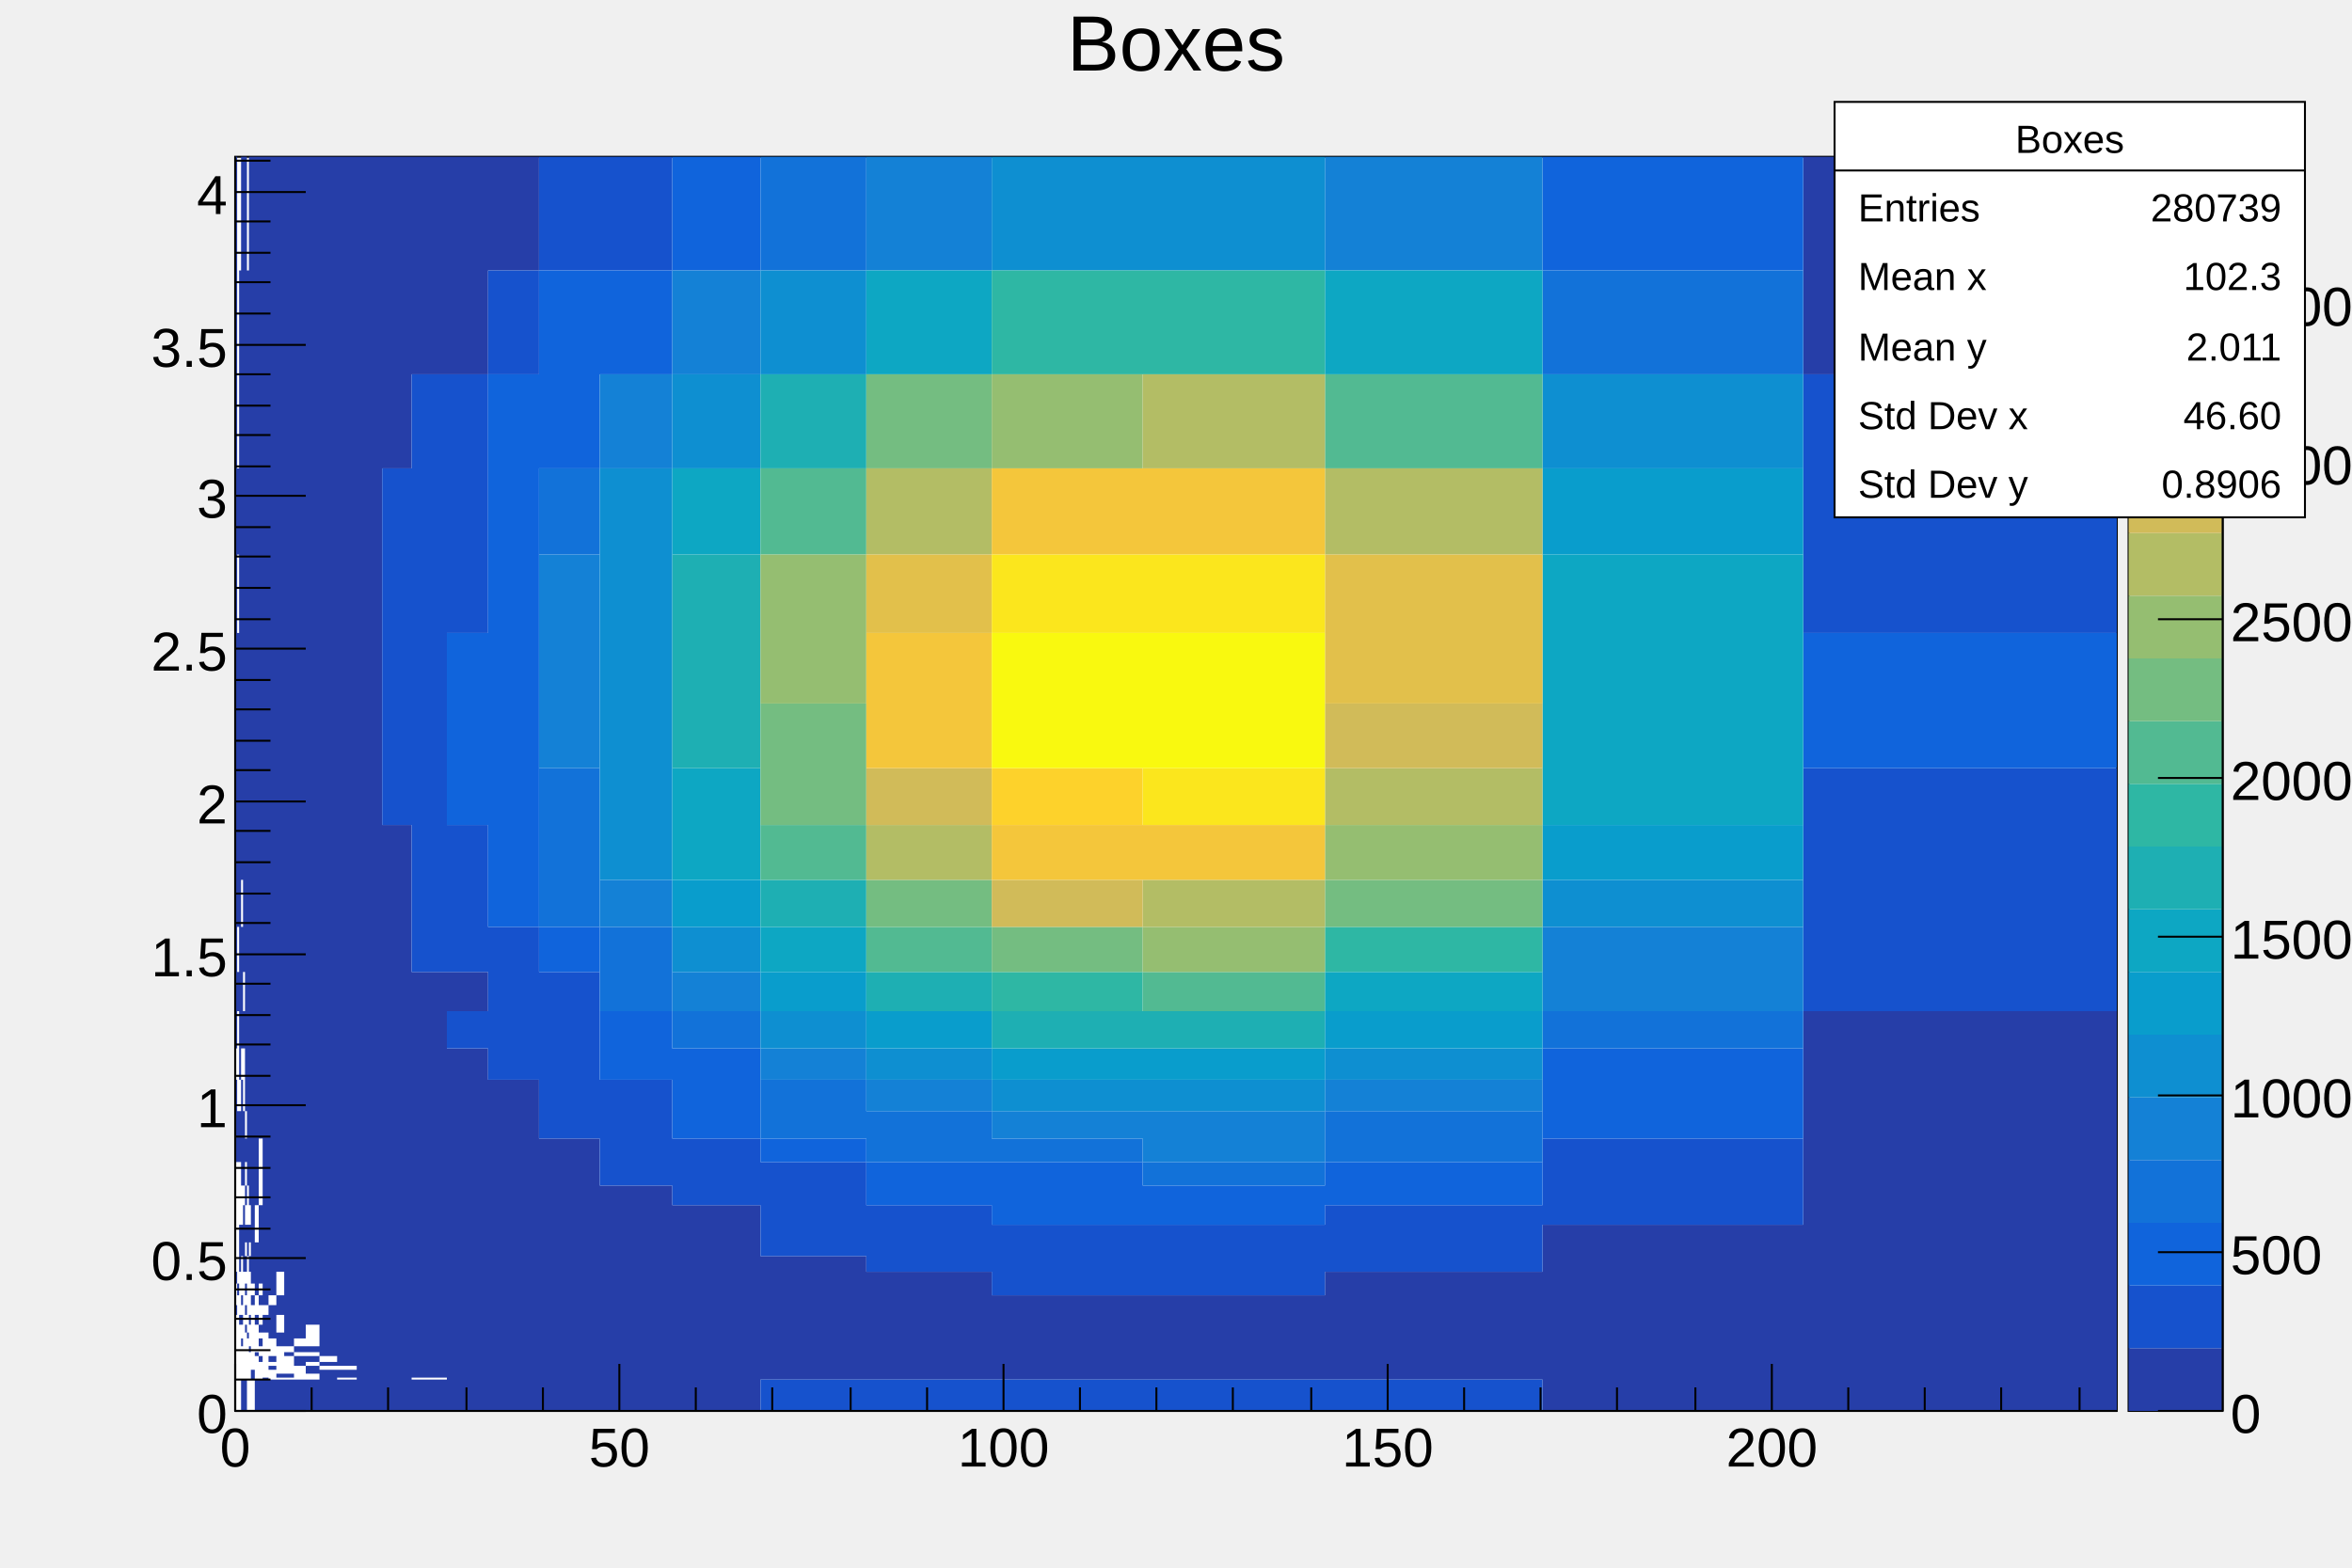
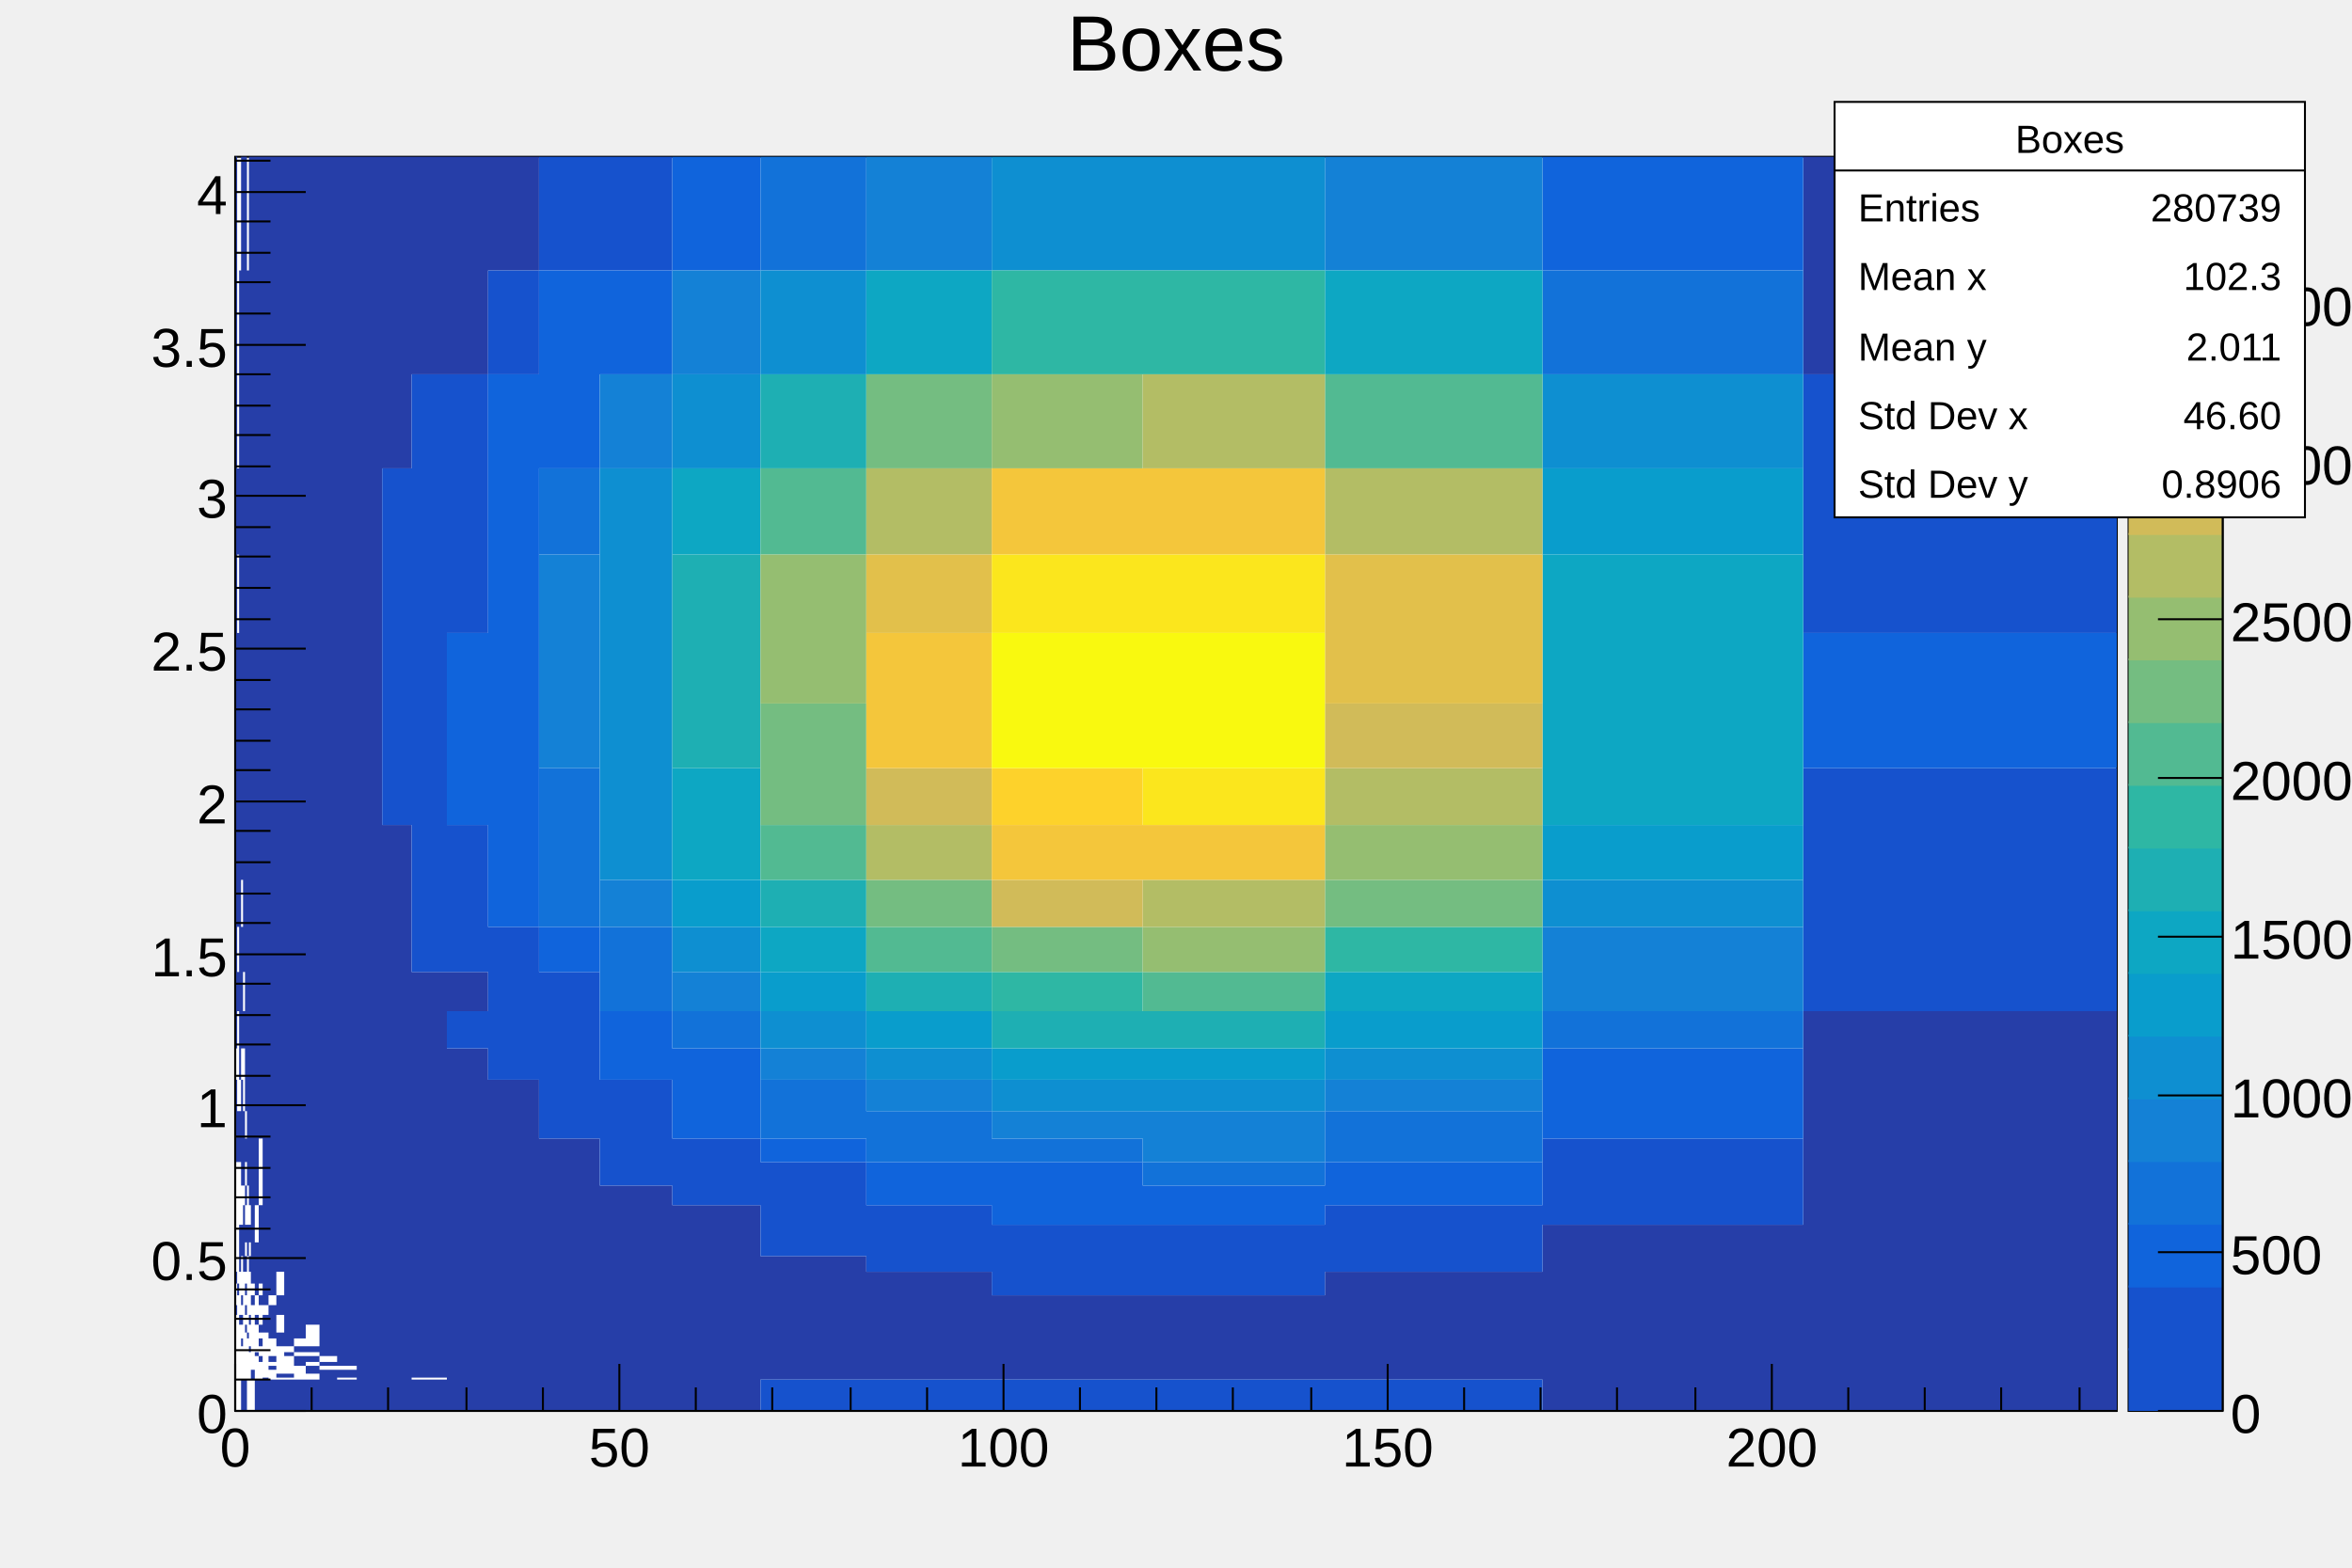
<svg xmlns="http://www.w3.org/2000/svg" viewBox="0 0 1200 800" preserveAspectRatio="none" width="1200" height="800">
  <g>
    <g transform="translate(120,80)">
      <path d="M0,0H960V640H0Z" style="fill: white; stroke: black; stroke-width: 1;" />
      <svg x="0" y="0" overflow="hidden" width="960" height="640" viewBox="0 0 960 640">
        <g>
          <path style="fill: #263ea8;" d="M0,591v-5h1v5zM0,575v-6h1v6zM0,513v-12h1v12zM0,501v-14h1v14zM0,487v-16h1v16zM0,455v-19h1v19zM0,436v-20h1v20zM0,416v-23h1v23zM0,393v-24h1v24zM0,369v-28h1v28zM0,341v-29h1v29zM0,312v-33h1v33zM0,279v-36h1v36zM0,243v-40h1v40zM0,203v-44h1v44zM0,159v-48h1v48zM0,111v-53h1v53zM0,58v-58h1v58zM1,487v-16v16zM1,471v-16v16zM1,416v-23v23zM1,369v-28v28zM1,341v-29v29zM1,312v-33v33zM1,279v-36v36zM1,243v-40v40zM1,203v-44v44zM1,159v-48v48zM1,111v-53v53zM1,58v-58v58zM1,581v-6v6zM1,569v-8v8zM1,501v-14v14zM1,436v-20v20zM1,416v-23v23zM1,369v-28v28zM1,341v-29v29zM1,279v-36v36zM1,243v-40v40zM1,203v-44v44zM1,159v-48v48zM1,58v-58v58zM1,501v-14v14zM1,471v-16v16zM1,455v-19v19zM1,416v-23v23zM1,369v-28v28zM1,312v-33v33zM1,279v-36v36zM1,203v-44v44zM1,159v-48v48zM1,58v-58v58zM1,581v-6h1v6zM1,513v-12h1v12zM1,501v-14h1v14zM1,436v-20h1v20zM1,393v-24h1v24zM1,369v-28h1v28zM1,341v-29h1v29zM1,312v-33h1v33zM1,279v-36h1v36zM1,203v-44h1v44zM2,575v-6v6zM2,525v-12v12zM2,513v-12v12zM2,501v-14v14zM2,455v-19v19zM2,436v-20v20zM2,416v-23v23zM2,369v-28v28zM2,341v-29v29zM2,312v-33v33zM2,279v-36v36zM2,243v-40v40zM2,203v-44v44zM2,159v-48v48zM2,111v-53v53zM2,617v-2v2zM2,569v-8v8zM2,501v-14v14zM2,471v-16v16zM2,455v-19v19zM2,436v-20v20zM2,416v-23v23zM2,393v-24v24zM2,369v-28v28zM2,341v-29v29zM2,312v-33v33zM2,279v-36v36zM2,243v-40v40zM2,159v-48v48zM2,111v-53v53zM2,58v-58v58zM2,596v-5h1v5zM2,569v-8h1v8zM2,561v-7h1v7zM2,554v-9h1v9zM2,513v-12h1v12zM2,501v-14h1v14zM2,471v-16h1v16zM2,455v-19h1v19zM2,436v-20h1v20zM2,416v-23h1v23zM2,393v-24h1v24zM2,369v-28h1v28zM2,341v-29h1v29zM2,312v-33h1v33zM2,279v-36h1v36zM2,243v-40h1v40zM2,203v-44h1v44zM2,159v-48h1v48zM2,111v-53h1v53zM3,610v-3v3zM3,586v-5v5zM3,575v-6v6zM3,525v-12v12zM3,513v-12v12zM3,501v-14v14zM3,487v-16v16zM3,471v-16v16zM3,455v-19v19zM3,436v-20v20zM3,416v-23v23zM3,393v-24v24zM3,369v-28v28zM3,341v-29v29zM3,312v-33v33zM3,279v-36v36zM3,243v-40v40zM3,203v-44v44zM3,159v-48v48zM3,111v-53v53zM3,640v-16h1v16zM3,607v-4h1v4zM3,596v-5h1v5zM3,586v-5h1v5zM3,561v-7h1v7zM3,554v-9h1v9zM3,525v-12h1v12zM3,513v-12h1v12zM3,501v-14h1v14zM3,487v-16h1v16zM3,455v-19h1v19zM3,436v-20h1v20zM3,416v-23h1v23zM3,369v-28h1v28zM3,341v-29h1v29zM3,312v-33h1v33zM3,279v-36h1v36zM3,243v-40h1v40zM3,203v-44h1v44zM3,159v-48h1v48zM3,111v-53h1v53zM3,58v-58h1v58zM4,640v-16h1v16zM4,569v-8h1v8zM4,561v-7h1v7zM4,554v-9h1v9zM4,545v-10h1v10zM4,525v-12h1v12zM4,513v-12h1v12zM4,501v-14h1v14zM4,455v-19h1v19zM4,416v-23h1v23zM4,393v-24h1v24zM4,369v-28h1v28zM4,341v-29h1v29zM4,312v-33h1v33zM4,279v-36h1v36zM4,243v-40h1v40zM4,203v-44h1v44zM4,159v-48h1v48zM4,111v-53h1v53zM4,58v-58h1v58zM5,640v-16h1v16zM5,600v-4h1v4zM5,591v-5h1v5zM5,581v-6h1v6zM5,569v-8h1v8zM5,554v-9h1v9zM5,535v-10h1v10zM5,513v-12h1v12zM5,487v-16h1v16zM5,471v-16h1v16zM5,455v-19h1v19zM5,436v-20h1v20zM5,416v-23h1v23zM5,393v-24h1v24zM5,369v-28h1v28zM5,341v-29h1v29zM5,312v-33h1v33zM5,279v-36h1v36zM5,243v-40h1v40zM5,203v-44h1v44zM5,159v-48h1v48zM5,111v-53h1v53zM5,58v-58h1v58zM6,603v-3h1v3zM6,561v-7h1v7zM6,554v-9h1v9zM6,525v-12h1v12zM6,513v-12h1v12zM6,501v-14h1v14zM6,487v-16h1v16zM6,471v-16h1v16zM6,455v-19h1v19zM6,436v-20h1v20zM6,416v-23h1v23zM6,393v-24h1v24zM6,369v-28h1v28zM6,341v-29h1v29zM6,312v-33h1v33zM6,279v-36h1v36zM6,243v-40h1v40zM6,203v-44h1v44zM6,159v-48h1v48zM6,111v-53h1v53zM7,610v-3h1v3zM7,596v-5h1v5zM7,569v-8h1v8zM7,554v-9h1v9zM7,535v-10h1v10zM7,525v-12h1v12zM7,513v-12h1v12zM7,501v-14h1v14zM7,487v-16h1v16zM7,471v-16h1v16zM7,455v-19h1v19zM7,436v-20h1v20zM7,416v-23h1v23zM7,393v-24h1v24zM7,369v-28h1v28zM7,341v-29h1v29zM7,312v-33h1v33zM7,279v-36h1v36zM7,243v-40h1v40zM7,203v-44h1v44zM7,159v-48h1v48zM7,111v-53h1v53zM7,58v-58h1v58zM8,624v-1h2v1zM8,623v-2h2v2zM8,621v-2h2v2zM8,586v-5h2v5zM8,575v-6h2v6zM8,569v-8h2v8zM8,561v-7h2v7zM8,554v-9h2v9zM8,545v-10h2v10zM8,535v-10h2v10zM8,525v-12h2v12zM8,513v-12h2v12zM8,501v-14h2v14zM8,487v-16h2v16zM8,471v-16h2v16zM8,455v-19h2v19zM8,436v-20h2v20zM8,416v-23h2v23zM8,393v-24h2v24zM8,369v-28h2v28zM8,341v-29h2v29zM8,312v-33h2v33zM8,279v-36h2v36zM8,243v-40h2v40zM8,203v-44h2v44zM8,159v-48h2v48zM8,111v-53h2v53zM8,58v-58h2v58zM10,640v-16h2v16zM10,612v-2h2v2zM10,596v-5h2v5zM10,581v-6h2v6zM10,575v-6h2v6zM10,569v-8h2v8zM10,561v-7h2v7zM10,535v-10h2v10zM10,525v-12h2v12zM10,513v-12h2v12zM10,501v-14h2v14zM10,487v-16h2v16zM10,471v-16h2v16zM10,455v-19h2v19zM10,436v-20h2v20zM10,416v-23h2v23zM10,393v-24h2v24zM10,369v-28h2v28zM10,341v-29h2v29zM10,312v-33h2v33zM10,279v-36h2v36zM10,243v-40h2v40zM10,203v-44h2v44zM10,159v-48h2v48zM10,111v-53h2v53zM10,58v-58h2v58zM12,640v-16h2v16zM12,615v-3h2v3zM12,607v-4h2v4zM12,600v-4h2v4zM12,586v-5h2v5zM12,575v-6h2v6zM12,569v-8h2v8zM12,561v-7h2v7zM12,554v-9h2v9zM12,545v-10h2v10zM12,501v-14h2v14zM12,487v-16h2v16zM12,471v-16h2v16zM12,455v-19h2v19zM12,436v-20h2v20zM12,416v-23h2v23zM12,393v-24h2v24zM12,369v-28h2v28zM12,341v-29h2v29zM12,312v-33h2v33zM12,279v-36h2v36zM12,243v-40h2v40zM12,203v-44h2v44zM12,159v-48h2v48zM12,111v-53h2v53zM12,58v-58h2v58zM14,640v-16h3v16zM14,624v-1h3v1zM14,600v-4h3v4zM14,596v-5h3v5zM14,586v-5h3v5zM14,581v-6h3v6zM14,575v-6h3v6zM14,569v-8h3v8zM14,561v-7h3v7zM14,554v-9h3v9zM14,545v-10h3v10zM14,535v-10h3v10zM14,525v-12h3v12zM14,513v-12h3v12zM14,501v-14h3v14zM14,487v-16h3v16zM14,471v-16h3v16zM14,455v-19h3v19zM14,436v-20h3v20zM14,416v-23h3v23zM14,393v-24h3v24zM14,369v-28h3v28zM14,341v-29h3v29zM14,312v-33h3v33zM14,279v-36h3v36zM14,243v-40h3v40zM14,203v-44h3v44zM14,159v-48h3v48zM14,111v-53h3v53zM14,58v-58h3v58zM17,640v-16h4v16zM17,619v-2h4v2zM17,615v-3h4v3zM17,603v-3h4v3zM17,600v-4h4v4zM17,596v-5h4v5zM17,591v-5h4v5zM17,581v-6h4v6zM17,575v-6h4v6zM17,569v-8h4v8zM17,561v-7h4v7zM17,554v-9h4v9zM17,545v-10h4v10zM17,535v-10h4v10zM17,525v-12h4v12zM17,513v-12h4v12zM17,501v-14h4v14zM17,487v-16h4v16zM17,471v-16h4v16zM17,455v-19h4v19zM17,436v-20h4v20zM17,416v-23h4v23zM17,393v-24h4v24zM17,369v-28h4v28zM17,341v-29h4v29zM17,312v-33h4v33zM17,279v-36h4v36zM17,243v-40h4v40zM17,203v-44h4v44zM17,159v-48h4v48zM17,111v-53h4v53zM17,58v-58h4v58zM21,640v-16h4v16zM21,623v-2h4v2zM21,607v-4h4v4zM21,603v-3h4v3zM21,591v-5h4v5zM21,586v-5h4v5zM21,569v-8h4v8zM21,561v-7h4v7zM21,554v-9h4v9zM21,545v-10h4v10zM21,535v-10h4v10zM21,525v-12h4v12zM21,513v-12h4v12zM21,501v-14h4v14zM21,487v-16h4v16zM21,471v-16h4v16zM21,455v-19h4v19zM21,436v-20h4v20zM21,416v-23h4v23zM21,393v-24h4v24zM21,369v-28h4v28zM21,341v-29h4v29zM21,312v-33h4v33zM21,279v-36h4v36zM21,243v-40h4v40zM21,203v-44h4v44zM21,159v-48h4v48zM21,111v-53h4v53zM21,58v-58h4v58zM25,640v-16h5v16zM25,623v-2h5v2zM25,612v-2h5v2zM25,607v-4h5v4zM25,603v-3h5v3zM25,600v-4h5v4zM25,596v-5h5v5zM25,591v-5h5v5zM25,586v-5h5v5zM25,581v-6h5v6zM25,575v-6h5v6zM25,569v-8h5v8zM25,561v-7h5v7zM25,554v-9h5v9zM25,545v-10h5v10zM25,535v-10h5v10zM25,525v-12h5v12zM25,513v-12h5v12zM25,501v-14h5v14zM25,487v-16h5v16zM25,471v-16h5v16zM25,455v-19h5v19zM25,436v-20h5v20zM25,416v-23h5v23zM25,393v-24h5v24zM25,369v-28h5v28zM25,341v-29h5v29zM25,312v-33h5v33zM25,279v-36h5v36zM25,243v-40h5v40zM25,203v-44h5v44zM25,159v-48h5v48zM25,111v-53h5v53zM25,58v-58h5v58zM30,640v-16h6v16zM30,617v-2h6v2zM30,615v-3h6v3zM30,610v-3h6v3zM30,603v-3h6v3zM30,600v-4h6v4zM30,596v-5h6v5zM30,591v-5h6v5zM30,586v-5h6v5zM30,581v-6h6v6zM30,575v-6h6v6zM30,569v-8h6v8zM30,561v-7h6v7zM30,554v-9h6v9zM30,545v-10h6v10zM30,535v-10h6v10zM30,525v-12h6v12zM30,513v-12h6v12zM30,501v-14h6v14zM30,487v-16h6v16zM30,471v-16h6v16zM30,455v-19h6v19zM30,436v-20h6v20zM30,416v-23h6v23zM30,393v-24h6v24zM30,369v-28h6v28zM30,341v-29h6v29zM30,312v-33h6v33zM30,279v-36h6v36zM30,243v-40h6v40zM30,203v-44h6v44zM30,159v-48h6v48zM30,111v-53h6v53zM30,58v-58h6v58zM36,640v-16h7v16zM36,621v-2h7v2zM36,619v-2h7v2zM36,615v-3h7v3zM36,610v-3h7v3zM36,596v-5h7v5zM36,591v-5h7v5zM36,586v-5h7v5zM36,581v-6h7v6zM36,575v-6h7v6zM36,569v-8h7v8zM36,561v-7h7v7zM36,554v-9h7v9zM36,545v-10h7v10zM36,535v-10h7v10zM36,525v-12h7v12zM36,513v-12h7v12zM36,501v-14h7v14zM36,487v-16h7v16zM36,471v-16h7v16zM36,455v-19h7v19zM36,436v-20h7v20zM36,416v-23h7v23zM36,393v-24h7v24zM36,369v-28h7v28zM36,341v-29h7v29zM36,312v-33h7v33zM36,279v-36h7v36zM36,243v-40h7v40zM36,203v-44h7v44zM36,159v-48h7v48zM36,111v-53h7v53zM36,58v-58h7v58zM43,640v-16h9v16zM43,624v-1h9v1zM43,623v-2h9v2zM43,621v-2h9v2zM43,617v-2h9v2zM43,612v-2h9v2zM43,610v-3h9v3zM43,607v-4h9v4zM43,603v-3h9v3zM43,600v-4h9v4zM43,596v-5h9v5zM43,591v-5h9v5zM43,586v-5h9v5zM43,581v-6h9v6zM43,575v-6h9v6zM43,569v-8h9v8zM43,561v-7h9v7zM43,554v-9h9v9zM43,545v-10h9v10zM43,535v-10h9v10zM43,525v-12h9v12zM43,513v-12h9v12zM43,501v-14h9v14zM43,487v-16h9v16zM43,471v-16h9v16zM43,455v-19h9v19zM43,436v-20h9v20zM43,416v-23h9v23zM43,393v-24h9v24zM43,369v-28h9v28zM43,341v-29h9v29zM43,312v-33h9v33zM43,279v-36h9v36zM43,243v-40h9v40zM43,203v-44h9v44zM43,159v-48h9v48zM43,111v-53h9v53zM43,58v-58h9v58zM52,640v-16h10v16zM52,623v-2h10v2zM52,621v-2h10v2zM52,617v-2h10v2zM52,615v-3h10v3zM52,612v-2h10v2zM52,610v-3h10v3zM52,607v-4h10v4zM52,603v-3h10v3zM52,600v-4h10v4zM52,596v-5h10v5zM52,591v-5h10v5zM52,586v-5h10v5zM52,581v-6h10v6zM52,575v-6h10v6zM52,569v-8h10v8zM52,561v-7h10v7zM52,554v-9h10v9zM52,545v-10h10v10zM52,535v-10h10v10zM52,525v-12h10v12zM52,513v-12h10v12zM52,501v-14h10v14zM52,487v-16h10v16zM52,471v-16h10v16zM52,455v-19h10v19zM52,436v-20h10v20zM52,416v-23h10v23zM52,393v-24h10v24zM52,369v-28h10v28zM52,341v-29h10v29zM52,312v-33h10v33zM52,279v-36h10v36zM52,243v-40h10v40zM52,203v-44h10v44zM52,159v-48h10v48zM52,111v-53h10v53zM52,58v-58h10v58zM62,640v-16h13v16zM62,624v-1h13v1zM62,623v-2h13v2zM62,621v-2h13v2zM62,619v-2h13v2zM62,617v-2h13v2zM62,615v-3h13v3zM62,612v-2h13v2zM62,610v-3h13v3zM62,607v-4h13v4zM62,603v-3h13v3zM62,600v-4h13v4zM62,596v-5h13v5zM62,591v-5h13v5zM62,586v-5h13v5zM62,581v-6h13v6zM62,575v-6h13v6zM62,569v-8h13v8zM62,561v-7h13v7zM62,554v-9h13v9zM62,545v-10h13v10zM62,535v-10h13v10zM62,525v-12h13v12zM62,513v-12h13v12zM62,501v-14h13v14zM62,487v-16h13v16zM62,471v-16h13v16zM62,455v-19h13v19zM62,436v-20h13v20zM62,416v-23h13v23zM62,393v-24h13v24zM62,369v-28h13v28zM62,341v-29h13v29zM62,312v-33h13v33zM62,279v-36h13v36zM62,243v-40h13v40zM62,203v-44h13v44zM62,159v-48h13v48zM62,111v-53h13v53zM62,58v-58h13v58zM75,640v-16h15v16zM75,624v-1h15v1zM75,623v-2h15v2zM75,621v-2h15v2zM75,619v-2h15v2zM75,617v-2h15v2zM75,615v-3h15v3zM75,612v-2h15v2zM75,610v-3h15v3zM75,607v-4h15v4zM75,603v-3h15v3zM75,600v-4h15v4zM75,596v-5h15v5zM75,591v-5h15v5zM75,586v-5h15v5zM75,581v-6h15v6zM75,575v-6h15v6zM75,569v-8h15v8zM75,561v-7h15v7zM75,554v-9h15v9zM75,545v-10h15v10zM75,535v-10h15v10zM75,525v-12h15v12zM75,513v-12h15v12zM75,501v-14h15v14zM75,487v-16h15v16zM75,471v-16h15v16zM75,455v-19h15v19zM75,436v-20h15v20zM75,416v-23h15v23zM75,393v-24h15v24zM75,369v-28h15v28zM75,159v-48h15v48zM75,111v-53h15v53zM75,58v-58h15v58zM90,640v-16h18v16zM90,623v-2h18v2zM90,621v-2h18v2zM90,619v-2h18v2zM90,617v-2h18v2zM90,615v-3h18v3zM90,612v-2h18v2zM90,610v-3h18v3zM90,607v-4h18v4zM90,603v-3h18v3zM90,600v-4h18v4zM90,596v-5h18v5zM90,591v-5h18v5zM90,586v-5h18v5zM90,581v-6h18v6zM90,575v-6h18v6zM90,569v-8h18v8zM90,561v-7h18v7zM90,554v-9h18v9zM90,545v-10h18v10zM90,535v-10h18v10zM90,525v-12h18v12zM90,513v-12h18v12zM90,501v-14h18v14zM90,487v-16h18v16zM90,471v-16h18v16zM90,455v-19h18v19zM90,436v-20h18v20zM90,111v-53h18v53zM90,58v-58h18v58zM108,640v-16h21v16zM108,624v-1h21v1zM108,623v-2h21v2zM108,621v-2h21v2zM108,619v-2h21v2zM108,617v-2h21v2zM108,615v-3h21v3zM108,612v-2h21v2zM108,610v-3h21v3zM108,607v-4h21v4zM108,603v-3h21v3zM108,600v-4h21v4zM108,596v-5h21v5zM108,591v-5h21v5zM108,586v-5h21v5zM108,581v-6h21v6zM108,575v-6h21v6zM108,569v-8h21v8zM108,561v-7h21v7zM108,554v-9h21v9zM108,545v-10h21v10zM108,535v-10h21v10zM108,525v-12h21v12zM108,513v-12h21v12zM108,501v-14h21v14zM108,487v-16h21v16zM108,471v-16h21v16zM108,436v-20h21v20zM108,111v-53h21v53zM108,58v-58h21v58zM129,640v-16h26v16zM129,624v-1h26v1zM129,623v-2h26v2zM129,621v-2h26v2zM129,619v-2h26v2zM129,617v-2h26v2zM129,615v-3h26v3zM129,612v-2h26v2zM129,610v-3h26v3zM129,607v-4h26v4zM129,603v-3h26v3zM129,600v-4h26v4zM129,596v-5h26v5zM129,591v-5h26v5zM129,586v-5h26v5zM129,581v-6h26v6zM129,575v-6h26v6zM129,569v-8h26v8zM129,561v-7h26v7zM129,554v-9h26v9zM129,545v-10h26v10zM129,535v-10h26v10zM129,525v-12h26v12zM129,513v-12h26v12zM129,501v-14h26v14zM129,487v-16h26v16zM129,58v-58h26v58zM155,640v-16h31v16zM155,624v-1h31v1zM155,623v-2h31v2zM155,621v-2h31v2zM155,619v-2h31v2zM155,617v-2h31v2zM155,615v-3h31v3zM155,612v-2h31v2zM155,610v-3h31v3zM155,607v-4h31v4zM155,603v-3h31v3zM155,600v-4h31v4zM155,596v-5h31v5zM155,591v-5h31v5zM155,586v-5h31v5zM155,581v-6h31v6zM155,575v-6h31v6zM155,569v-8h31v8zM155,561v-7h31v7zM155,554v-9h31v9zM155,545v-10h31v10zM155,535v-10h31v10zM155,525v-12h31v12zM155,513v-12h31v12zM186,640v-16h37v16zM186,624v-1h37v1zM186,623v-2h37v2zM186,621v-2h37v2zM186,619v-2h37v2zM186,617v-2h37v2zM186,615v-3h37v3zM186,612v-2h37v2zM186,610v-3h37v3zM186,607v-4h37v4zM186,603v-3h37v3zM186,600v-4h37v4zM186,596v-5h37v5zM186,591v-5h37v5zM186,586v-5h37v5zM186,581v-6h37v6zM186,575v-6h37v6zM186,569v-8h37v8zM186,561v-7h37v7zM186,554v-9h37v9zM186,545v-10h37v10zM186,535v-10h37v10zM223,640v-16h45v16zM223,624v-1h45v1zM223,623v-2h45v2zM223,621v-2h45v2zM223,619v-2h45v2zM223,617v-2h45v2zM223,615v-3h45v3zM223,612v-2h45v2zM223,610v-3h45v3zM223,607v-4h45v4zM223,603v-3h45v3zM223,600v-4h45v4zM223,596v-5h45v5zM223,591v-5h45v5zM223,586v-5h45v5zM223,581v-6h45v6zM223,575v-6h45v6zM223,569v-8h45v8zM223,561v-7h45v7zM223,554v-9h45v9zM223,545v-10h45v10zM268,624v-1h54v1zM268,623v-2h54v2zM268,621v-2h54v2zM268,619v-2h54v2zM268,617v-2h54v2zM268,615v-3h54v3zM268,612v-2h54v2zM268,610v-3h54v3zM268,607v-4h54v4zM268,603v-3h54v3zM268,600v-4h54v4zM268,596v-5h54v5zM268,591v-5h54v5zM268,586v-5h54v5zM268,581v-6h54v6zM268,575v-6h54v6zM268,569v-8h54v8zM322,624v-1h64v1zM322,623v-2h64v2zM322,621v-2h64v2zM322,619v-2h64v2zM322,617v-2h64v2zM322,615v-3h64v3zM322,612v-2h64v2zM322,610v-3h64v3zM322,607v-4h64v4zM322,603v-3h64v3zM322,600v-4h64v4zM322,596v-5h64v5zM322,591v-5h64v5zM322,586v-5h64v5zM322,581v-6h64v6zM322,575v-6h64v6zM386,624v-1h77v1zM386,623v-2h77v2zM386,621v-2h77v2zM386,619v-2h77v2zM386,617v-2h77v2zM386,615v-3h77v3zM386,612v-2h77v2zM386,610v-3h77v3zM386,607v-4h77v4zM386,603v-3h77v3zM386,600v-4h77v4zM386,596v-5h77v5zM386,591v-5h77v5zM386,586v-5h77v5zM463,624v-1h93v1zM463,623v-2h93v2zM463,621v-2h93v2zM463,619v-2h93v2zM463,617v-2h93v2zM463,615v-3h93v3zM463,612v-2h93v2zM463,610v-3h93v3zM463,607v-4h93v4zM463,603v-3h93v3zM463,600v-4h93v4zM463,596v-5h93v5zM463,591v-5h93v5zM463,586v-5h93v5zM556,624v-1h111v1zM556,623v-2h111v2zM556,621v-2h111v2zM556,619v-2h111v2zM556,617v-2h111v2zM556,615v-3h111v3zM556,612v-2h111v2zM556,610v-3h111v3zM556,607v-4h111v4zM556,603v-3h111v3zM556,600v-4h111v4zM556,596v-5h111v5zM556,591v-5h111v5zM556,586v-5h111v5zM556,581v-6h111v6zM556,575v-6h111v6zM667,640v-16h133v16zM667,624v-1h133v1zM667,623v-2h133v2zM667,621v-2h133v2zM667,619v-2h133v2zM667,617v-2h133v2zM667,615v-3h133v3zM667,612v-2h133v2zM667,610v-3h133v3zM667,607v-4h133v4zM667,603v-3h133v3zM667,600v-4h133v4zM667,596v-5h133v5zM667,591v-5h133v5zM667,586v-5h133v5zM667,581v-6h133v6zM667,575v-6h133v6zM667,569v-8h133v8zM667,561v-7h133v7zM667,554v-9h133v9zM800,640v-16h160v16zM800,624v-1h160v1zM800,623v-2h160v2zM800,621v-2h160v2zM800,619v-2h160v2zM800,617v-2h160v2zM800,615v-3h160v3zM800,612v-2h160v2zM800,610v-3h160v3zM800,607v-4h160v4zM800,603v-3h160v3zM800,600v-4h160v4zM800,596v-5h160v5zM800,591v-5h160v5zM800,586v-5h160v5zM800,581v-6h160v6zM800,575v-6h160v6zM800,569v-8h160v8zM800,561v-7h160v7zM800,554v-9h160v9zM800,545v-10h160v10zM800,535v-10h160v10zM800,525v-12h160v12zM800,513v-12h160v12zM800,501v-14h160v14zM800,487v-16h160v16zM800,471v-16h160v16zM800,455v-19h160v19zM800,111v-53h160v53zM800,58v-58h160v58z" />
          <path style="fill: #1652cd;" d="M75,341v-29h15v29zM75,312v-33h15v33zM75,279v-36h15v36zM75,243v-40h15v40zM75,203v-44h15v44zM90,416v-23h18v23zM90,393v-24h18v24zM90,369v-28h18v28zM90,341v-29h18v29zM90,312v-33h18v33zM90,279v-36h18v36zM90,243v-40h18v40zM90,203v-44h18v44zM90,159v-48h18v48zM108,455v-19h21v19zM108,416v-23h21v23zM108,393v-24h21v24zM108,369v-28h21v28zM108,243v-40h21v40zM108,203v-44h21v44zM108,159v-48h21v48zM129,471v-16h26v16zM129,455v-19h26v19zM129,436v-20h26v20zM129,416v-23h26v23zM129,111v-53h26v53zM155,501v-14h31v14zM155,487v-16h31v16zM155,471v-16h31v16zM155,455v-19h31v19zM155,436v-20h31v20zM155,58v-58h31v58zM186,525v-12h37v12zM186,513v-12h37v12zM186,501v-14h37v14zM186,487v-16h37v16zM186,58v-58h37v58zM223,535v-10h45v10zM223,525v-12h45v12zM223,513v-12h45v12zM268,640v-16h54v16zM268,561v-7h54v7zM268,554v-9h54v9zM268,545v-10h54v10zM268,535v-10h54v10zM268,525v-12h54v12zM322,640v-16h64v16zM322,569v-8h64v8zM322,561v-7h64v7zM322,554v-9h64v9zM322,545v-10h64v10zM386,640v-16h77v16zM386,581v-6h77v6zM386,575v-6h77v6zM386,569v-8h77v8zM386,561v-7h77v7zM386,554v-9h77v9zM463,640v-16h93v16zM463,581v-6h93v6zM463,575v-6h93v6zM463,569v-8h93v8zM463,561v-7h93v7zM463,554v-9h93v9zM556,640v-16h111v16zM556,569v-8h111v8zM556,561v-7h111v7zM556,554v-9h111v9zM556,545v-10h111v10zM667,545v-10h133v10zM667,535v-10h133v10zM667,525v-12h133v12zM667,513v-12h133v12zM800,436v-20h160v20zM800,416v-23h160v23zM800,393v-24h160v24zM800,369v-28h160v28zM800,341v-29h160v29zM800,243v-40h160v40zM800,203v-44h160v44zM800,159v-48h160v48z" />
          <path style="fill: #1064dc;" d="M108,341v-29h21v29zM108,312v-33h21v33zM108,279v-36h21v36zM129,393v-24h26v24zM129,369v-28h26v28zM129,341v-29h26v29zM129,312v-33h26v33zM129,279v-36h26v36zM129,243v-40h26v40zM129,203v-44h26v44zM129,159v-48h26v48zM155,416v-23h31v23zM155,159v-48h31v48zM155,111v-53h31v53zM186,471v-16h37v16zM186,455v-19h37v19zM186,111v-53h37v53zM223,501v-14h45v14zM223,487v-16h45v16zM223,471v-16h45v16zM223,58v-58h45v58zM268,513v-12h54v12zM322,535v-10h64v10zM322,525v-12h64v12zM386,545v-10h77v10zM386,535v-10h77v10zM386,525v-12h77v12zM463,545v-10h93v10zM463,535v-10h93v10zM556,535v-10h111v10zM556,525v-12h111v12zM667,501v-14h133v14zM667,487v-16h133v16zM667,471v-16h133v16zM667,58v-58h133v58zM800,312v-33h160v33zM800,279v-36h160v36z" />
          <path style="fill: #1272d9;" d="M155,393v-24h31v24zM155,369v-28h31v28zM155,341v-29h31v29zM155,203v-44h31v44zM186,436v-20h37v20zM186,416v-23h37v23zM223,455v-19h45v19zM268,501v-14h54v14zM268,487v-16h54v16zM268,58v-58h54v58zM322,513v-12h64v12zM322,501v-14h64v14zM386,513v-12h77v12zM463,525v-12h93v12zM556,513v-12h111v12zM556,501v-14h111v14zM667,455v-19h133v19zM667,111v-53h133v53z" />
          <path style="fill: #1481d6;" d="M155,312v-33h31v33zM155,279v-36h31v36zM155,243v-40h31v40zM186,393v-24h37v24zM186,159v-48h37v48zM223,436v-20h45v20zM223,111v-53h45v53zM268,471v-16h54v16zM322,487v-16h64v16zM322,58v-58h64v58zM386,501v-14h77v14zM463,513v-12h93v12zM463,501v-14h93v14zM556,487v-16h111v16zM556,58v-58h111v58zM667,436v-20h133v20zM667,416v-23h133v23z" />
          <path style="fill: #0e8fd1;" d="M186,369v-28h37v28zM186,341v-29h37v29zM186,312v-33h37v33zM186,279v-36h37v36zM186,243v-40h37v40zM186,203v-44h37v44zM223,416v-23h45v23zM223,159v-48h45v48zM268,455v-19h54v19zM268,111v-53h54v53zM322,471v-16h64v16zM386,487v-16h77v16zM386,58v-58h77v58zM463,487v-16h93v16zM463,58v-58h93v58zM556,471v-16h111v16zM667,393v-24h133v24zM667,159v-48h133v48z" />
          <path style="fill: #099dcc;" d="M223,393v-24h45v24zM268,436v-20h54v20zM322,455v-19h64v19zM386,471v-16h77v16zM463,471v-16h93v16zM556,455v-19h111v19zM667,369v-28h133v28zM667,203v-44h133v44z" />
          <path style="fill: #0da7c3;" d="M223,369v-28h45v28zM223,341v-29h45v29zM223,203v-44h45v44zM268,416v-23h54v23zM322,111v-53h64v53zM556,436v-20h111v20zM556,111v-53h111v53zM667,341v-29h133v29zM667,312v-33h133v33zM667,279v-36h133v36zM667,243v-40h133v40z" />
          <path style="fill: #1eafb3;" d="M223,312v-33h45v33zM223,279v-36h45v36zM223,243v-40h45v40zM268,393v-24h54v24zM268,159v-48h54v48zM322,436v-20h64v20zM386,455v-19h77v19zM463,455v-19h93v19z" />
          <path style="fill: #2eb7a4;" d="M386,436v-20h77v20zM386,111v-53h77v53zM463,111v-53h93v53zM556,416v-23h111v23z" />
          <path style="fill: #52ba92;" d="M268,369v-28h54v28zM268,203v-44h54v44zM322,416v-23h64v23zM463,436v-20h93v20zM556,159v-48h111v48z" />
          <path style="fill: #74bd81;" d="M268,341v-29h54v29zM268,312v-33h54v33zM322,393v-24h64v24zM322,159v-48h64v48zM386,416v-23h77v23zM556,393v-24h111v24z" />
          <path style="fill: #95be71;" d="M268,279v-36h54v36zM268,243v-40h54v40zM386,159v-48h77v48zM463,416v-23h93v23zM556,369v-28h111v28z" />
          <path style="fill: #b3bd65;" d="M322,369v-28h64v28zM322,203v-44h64v44zM463,393v-24h93v24zM463,159v-48h93v48zM556,341v-29h111v29zM556,203v-44h111v44z" />
          <path style="fill: #d1bb59;" d="M322,341v-29h64v29zM386,393v-24h77v24zM556,312v-33h111v33z" />
          <path style="fill: #e2c04b;" d="M322,243v-40h64v40zM556,279v-36h111v36zM556,243v-40h111v40z" />
          <path style="fill: #f4c63b;" d="M322,312v-33h64v33zM322,279v-36h64v36zM386,369v-28h77v28zM386,203v-44h77v44zM463,369v-28h93v28zM463,203v-44h93v44z" />
          <path style="fill: #fdd22b;" d="M386,341v-29h77v29z" />
          <path style="fill: #fbe61d;" d="M386,243v-40h77v40zM463,341v-29h93v29zM463,243v-40h93v40z" />
          <path style="fill: #f9f90f;" d="M386,312v-33h77v33zM386,279v-36h77v36zM463,312v-33h93v33zM463,279v-36h93v36z" />
        </g>
      </svg>
      <g>
        <g transform="translate(0,640)">
          <path d="M0,0h960M0,-24v24m39,-12v12m39,-12v12m40,-12v12m39,-12v12m39,-24v24m39,-12v12m39,-12v12m40,-12v12m39,-12v12m39,-24v24m39,-12v12m39,-12v12m39,-12v12m40,-12v12m39,-24v24m39,-12v12m39,-12v12m39,-12v12m40,-12v12m39,-24v24m39,-12v12m39,-12v12m39,-12v12m40,-12v12" style="stroke: black; stroke-width: 1;" />
          <g font-family="Arial" font-size="28" space="preserve" fill="black" text-anchor="middle">
            <text dy=".8em" transform="translate(0,6)">
       0
      </text>
            <text dy=".8em" transform="translate(196,6)">
       50
      </text>
            <text dy=".8em" transform="translate(392,6)">
       100
      </text>
            <text dy=".8em" transform="translate(588,6)">
       150
      </text>
            <text dy=".8em" transform="translate(784,6)">
       200
      </text>
          </g>
        </g>
        <g>
          <path d="M0,0v640M36,640h-36m18,-16h-18m18,-15h-18m18,-16h-18m18,-15h-18m36,-16h-36m18,-15h-18m18,-16h-18m18,-15h-18m18,-16h-18m36,-16h-36m18,-15h-18m18,-16h-18m18,-15h-18m18,-16h-18m36,-15h-36m18,-16h-18m18,-15h-18m18,-16h-18m18,-16h-18m36,-15h-36m18,-16h-18m18,-15h-18m18,-16h-18m18,-15h-18m36,-16h-36m18,-15h-18m18,-16h-18m18,-16h-18m18,-15h-18m36,-16h-36m18,-15h-18m18,-16h-18m18,-15h-18m18,-16h-18m36,-15h-36m18,-16h-18m18,-16h-18m18,-15h-18m18,-16h-18m36,-15h-36m18,-16h-18" style="stroke: black; stroke-width: 1;" />
          <g font-family="Arial" font-size="28" space="preserve" fill="black" text-anchor="end">
            <text dy=".4em" transform="translate(-4,640)">
       0
      </text>
            <text dy=".4em" transform="translate(-4,562)">
       0.5
      </text>
            <text dy=".4em" transform="translate(-4,484)">
       1
      </text>
            <text dy=".4em" transform="translate(-4,407)">
       1.5
      </text>
            <text dy=".4em" transform="translate(-4,329)">
       2
      </text>
            <text dy=".4em" transform="translate(-4,251)">
       2.5
      </text>
            <text dy=".4em" transform="translate(-4,173)">
       3
      </text>
            <text dy=".4em" transform="translate(-4,96)">
       3.5
      </text>
            <text dy=".4em" transform="translate(-4,18)">
       4
      </text>
          </g>
        </g>
      </g>
    </g>
    <g transform="translate(1086,80)">
      <path d="M0,0H48V640H0Z" style="fill: none; stroke: black; stroke-width: 1;" />
-       <path d="M0,608H48V640H0Z" style="fill: #263ea8;" />
-       <path d="M0,576H48V608H0Z" style="fill: #1652cd;" />
-       <path d="M0,544H48V576H0Z" style="fill: #1064dc;" />
-       <path d="M0,512H48V544H0Z" style="fill: #1272d9;" />
-       <path d="M0,480H48V512H0Z" style="fill: #1481d6;" />
-       <path d="M0,448H48V480H0Z" style="fill: #0e8fd1;" />
-       <path d="M0,416H48V448H0Z" style="fill: #099dcc;" />
-       <path d="M0,384H48V416H0Z" style="fill: #0da7c3;" />
-       <path d="M0,352H48V384H0Z" style="fill: #1eafb3;" />
-       <path d="M0,320H48V352H0Z" style="fill: #2eb7a4;" />
-       <path d="M0,288H48V320H0Z" style="fill: #52ba92;" />
-       <path d="M0,256H48V288H0Z" style="fill: #74bd81;" />
-       <path d="M0,224H48V256H0Z" style="fill: #95be71;" />
-       <path d="M0,192H48V224H0Z" style="fill: #b3bd65;" />
-       <path d="M0,160H48V192H0Z" style="fill: #d1bb59;" />
-       <path d="M0,128H48V160H0Z" style="fill: #e2c04b;" />
-       <path d="M0,96H48V128H0Z" style="fill: #f4c63b;" />
-       <path d="M0,64H48V96H0Z" style="fill: #fdd22b;" />
-       <path d="M0,32H48V64H0Z" style="fill: #fbe61d;" />
-       <path d="M0,0H48V32H0Z" style="fill: #f9f90f;" />
+       <path d="M0,608H48V640H0Z" style="fill: #1652cd;" />
+       <path d="M0,576H48V609H0Z" style="fill: #1652cd;" />
+       <path d="M0,544H48V577H0Z" style="fill: #1064dc;" />
+       <path d="M0,512H48V545H0Z" style="fill: #1272d9;" />
+       <path d="M0,480H48V513H0Z" style="fill: #1481d6;" />
+       <path d="M0,448H48V481H0Z" style="fill: #0e8fd1;" />
+       <path d="M0,416H48V449H0Z" style="fill: #099dcc;" />
+       <path d="M0,384H48V417H0Z" style="fill: #0da7c3;" />
+       <path d="M0,352H48V385H0Z" style="fill: #1eafb3;" />
+       <path d="M0,320H48V353H0Z" style="fill: #2eb7a4;" />
+       <path d="M0,288H48V321H0Z" style="fill: #52ba92;" />
+       <path d="M0,256H48V289H0Z" style="fill: #74bd81;" />
+       <path d="M0,224H48V257H0Z" style="fill: #95be71;" />
+       <path d="M0,192H48V225H0Z" style="fill: #b3bd65;" />
+       <path d="M0,160H48V193H0Z" style="fill: #d1bb59;" />
+       <path d="M0,128H48V161H0Z" style="fill: #e2c04b;" />
+       <path d="M0,96H48V129H0Z" style="fill: #f4c63b;" />
+       <path d="M0,64H48V97H0Z" style="fill: #fdd22b;" />
+       <path d="M0,32H48V65H0Z" style="fill: #fbe61d;" />
+       <path d="M0,0H48V33H0Z" style="fill: #f9f90f;" />
      <g transform="translate(48)">
        <path d="M0,0v640M0,640h-33m33,-81h-33m33,-80h-33m33,-81h-33m33,-81h-33m33,-81h-33m33,-80h-33m33,-81h-33" style="stroke: black; stroke-width: 1;" />
        <g font-family="Arial" font-size="28" space="preserve" fill="black" text-anchor="start">
          <text dy=".4em" transform="translate(4,640)">
      0
     </text>
          <text dy=".4em" transform="translate(4,559)">
      500
     </text>
          <text dy=".4em" transform="translate(4,479)">
      1000
     </text>
          <text dy=".4em" transform="translate(4,398)">
      1500
     </text>
          <text dy=".4em" transform="translate(4,317)">
      2000
     </text>
          <text dy=".4em" transform="translate(4,236)">
      2500
     </text>
          <text dy=".4em" transform="translate(4,156)">
      3000
     </text>
          <text dy=".4em" transform="translate(4,75)">
      3500
     </text>
        </g>
      </g>
    </g>
    <g transform="translate(120,4)" font-family="Arial" font-size="40" space="preserve">
      <text fill="black" text-anchor="middle" dy=".8em" transform="translate(480)">
    Boxes
   </text>
    </g>
    <g transform="translate(936,52)" font-family="Arial" font-size="20" space="preserve" fill="black">
      <path d="M0,0H240V212H0Z" style="fill: white; stroke: black; stroke-width: 1;" />
      <text text-anchor="middle" dy=".4em" transform="translate(120,18)">
    Boxes
   </text>
      <text text-anchor="start" dy=".4em" transform="translate(12,53)">
    Entries
   </text>
      <text text-anchor="end" dy=".4em" transform="translate(228,53)">
    280739
   </text>
      <text text-anchor="start" dy=".4em" transform="translate(12,88)">
    Mean x
   </text>
      <text text-anchor="end" dy=".4em" transform="translate(228,88)">
    102.3
   </text>
      <text text-anchor="start" dy=".4em" transform="translate(12,124)">
    Mean y
   </text>
      <text text-anchor="end" dy=".4em" transform="translate(228,124)">
    2.011
   </text>
      <text text-anchor="start" dy=".4em" transform="translate(12,159)">
    Std Dev x
   </text>
      <text text-anchor="end" dy=".4em" transform="translate(228,159)">
    46.60
   </text>
      <text text-anchor="start" dy=".4em" transform="translate(12,194)">
    Std Dev y
   </text>
      <text text-anchor="end" dy=".4em" transform="translate(228,194)">
    0.8906
   </text>
      <path d="M0,35h240" style="stroke: black; stroke-width: 1;" />
    </g>
  </g>
</svg>
